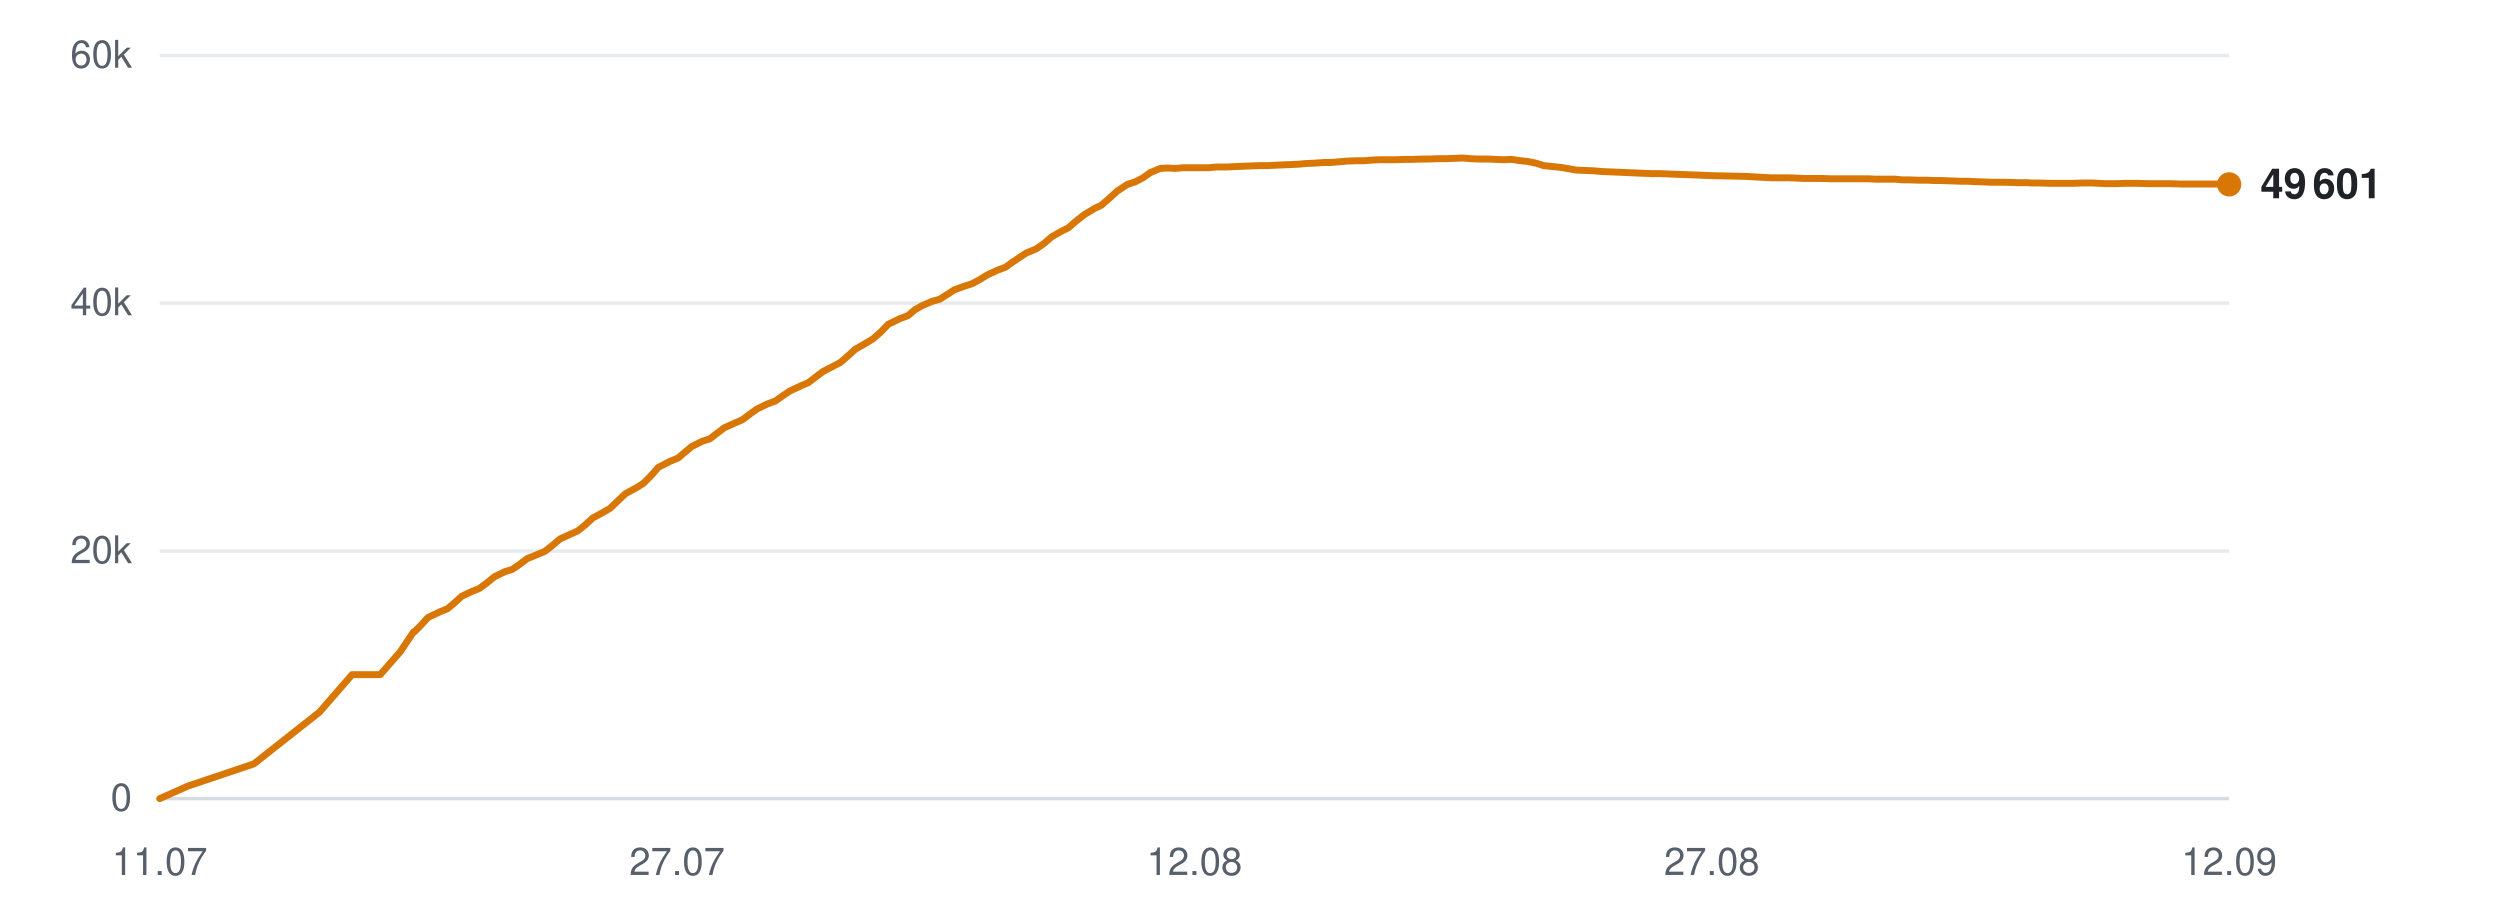
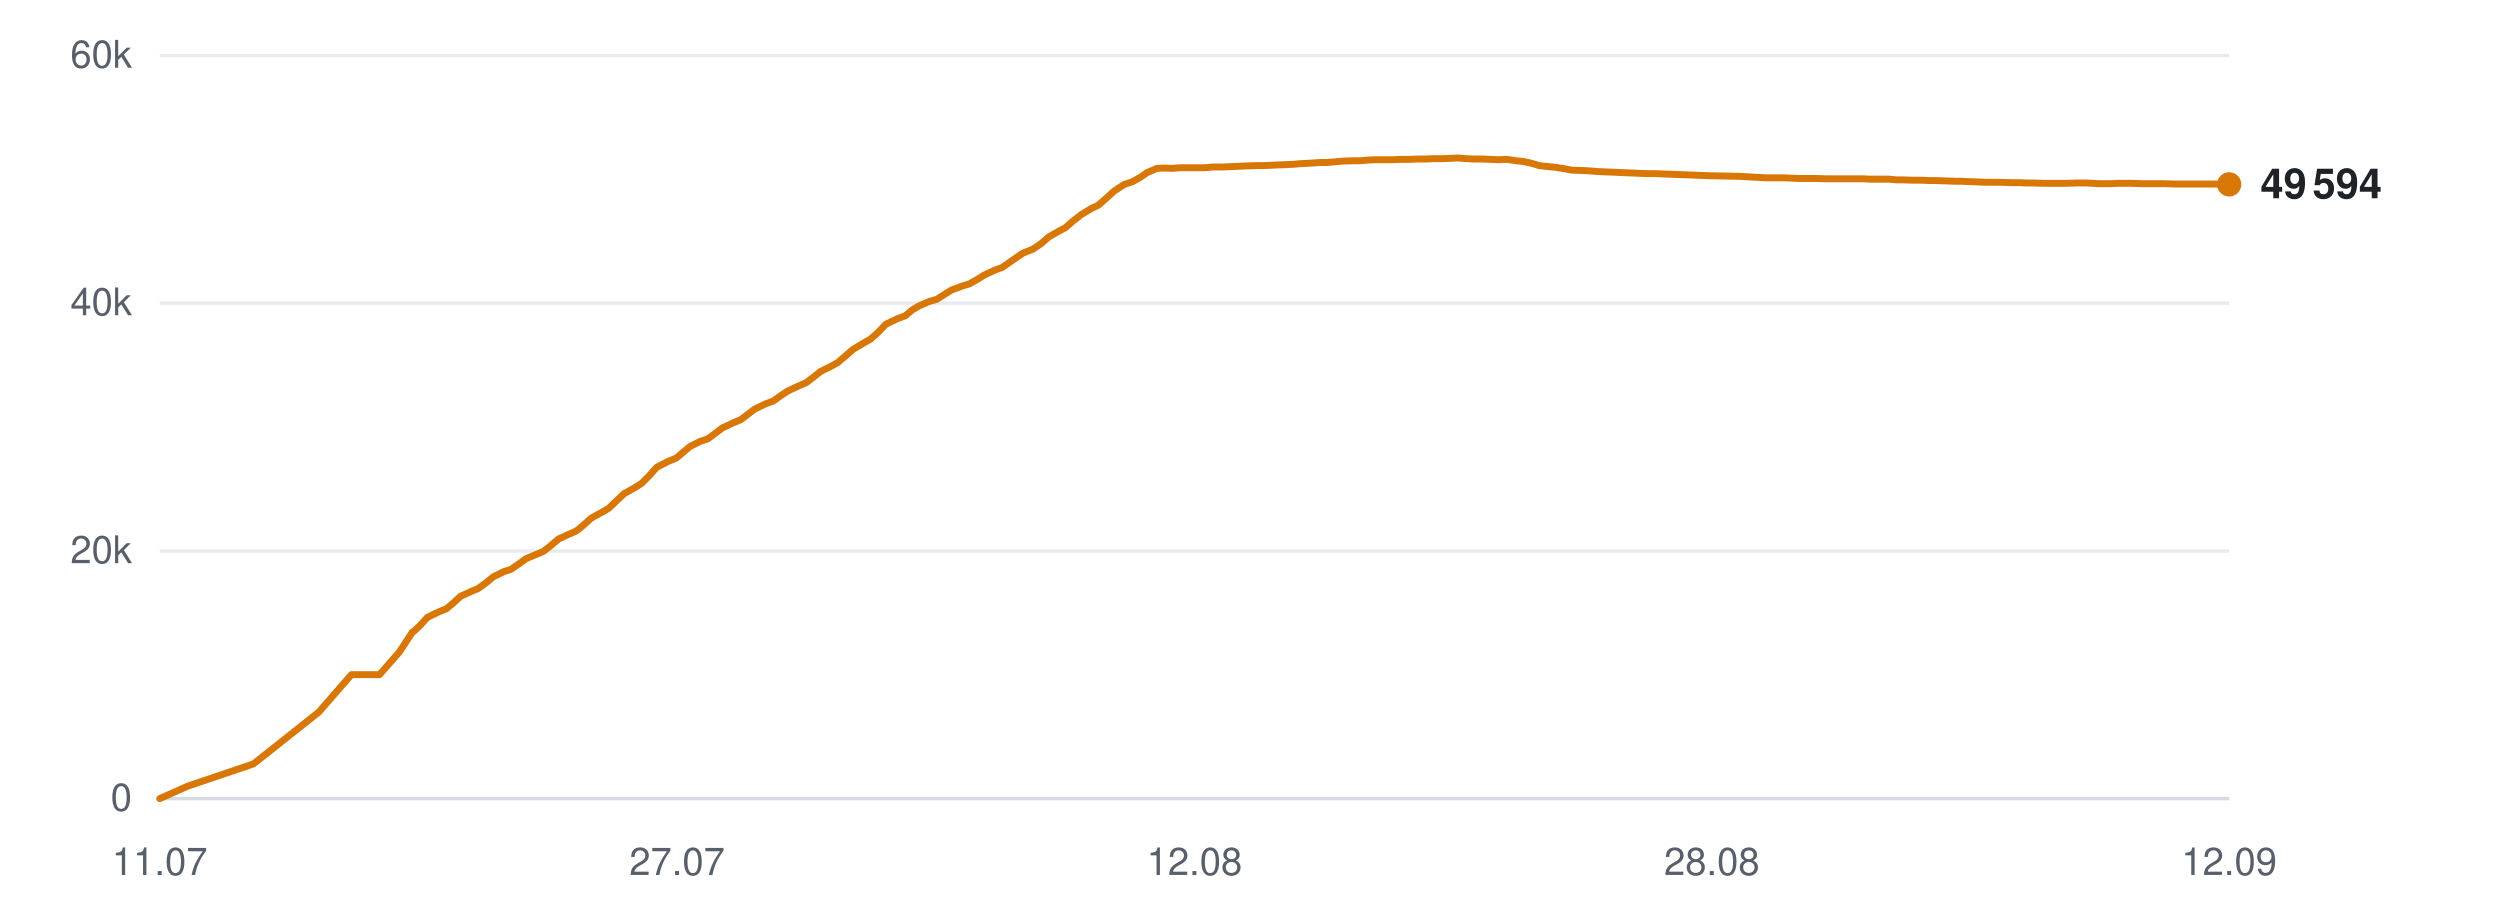
<svg xmlns="http://www.w3.org/2000/svg" viewBox="0 0 720 260" width="720" height="260" role="img" aria-label="Subscribers over time">
  <line x1="46" y1="230.0" x2="642" y2="230.0" stroke="#d0d7de" stroke-width="1" opacity="0.9" />
  <text x="38" y="233.5" text-anchor="end" font-family="-apple-system,BlinkMacSystemFont,'Segoe UI',Helvetica,Arial,sans-serif" font-size="11" fill="#57606a">0</text>
  <line x1="46" y1="158.7" x2="642" y2="158.7" stroke="#d0d7de" stroke-width="1" opacity="0.5" />
  <text x="38" y="162.2" text-anchor="end" font-family="-apple-system,BlinkMacSystemFont,'Segoe UI',Helvetica,Arial,sans-serif" font-size="11" fill="#57606a">20k</text>
  <line x1="46" y1="87.3" x2="642" y2="87.3" stroke="#d0d7de" stroke-width="1" opacity="0.5" />
  <text x="38" y="90.8" text-anchor="end" font-family="-apple-system,BlinkMacSystemFont,'Segoe UI',Helvetica,Arial,sans-serif" font-size="11" fill="#57606a">40k</text>
  <line x1="46" y1="16.0" x2="642" y2="16.0" stroke="#d0d7de" stroke-width="1" opacity="0.5" />
  <text x="38" y="19.5" text-anchor="end" font-family="-apple-system,BlinkMacSystemFont,'Segoe UI',Helvetica,Arial,sans-serif" font-size="11" fill="#57606a">60k</text>
  <text x="46.0" y="252" text-anchor="middle" font-family="-apple-system,BlinkMacSystemFont,'Segoe UI',Helvetica,Arial,sans-serif" font-size="11" fill="#57606a">11.07</text>
  <text x="195.0" y="252" text-anchor="middle" font-family="-apple-system,BlinkMacSystemFont,'Segoe UI',Helvetica,Arial,sans-serif" font-size="11" fill="#57606a">27.07</text>
  <text x="344.0" y="252" text-anchor="middle" font-family="-apple-system,BlinkMacSystemFont,'Segoe UI',Helvetica,Arial,sans-serif" font-size="11" fill="#57606a">12.08</text>
-   <text x="493.0" y="252" text-anchor="middle" font-family="-apple-system,BlinkMacSystemFont,'Segoe UI',Helvetica,Arial,sans-serif" font-size="11" fill="#57606a">27.08</text>
+   <text x="493.0" y="252" text-anchor="middle" font-family="-apple-system,BlinkMacSystemFont,'Segoe UI',Helvetica,Arial,sans-serif" font-size="11" fill="#57606a">28.08</text>
  <text x="642.0" y="252" text-anchor="middle" font-family="-apple-system,BlinkMacSystemFont,'Segoe UI',Helvetica,Arial,sans-serif" font-size="11" fill="#57606a">12.09</text>
-   <polyline points="46.0,230.0 54.1,226.4 73.1,220.0 92.0,205.1 101.4,194.3 109.5,194.3 115.2,187.8 119.1,182.0 119.3,181.9 119.4,181.9 121.1,180.2 123.3,177.8 126.7,176.2 128.9,175.3 130.8,173.7 133.0,171.7 136.0,170.3 138.0,169.5 140.2,167.9 142.4,166.1 145.5,164.6 147.5,164.0 149.7,162.5 151.8,160.9 155.0,159.6 156.9,158.8 159.2,157.0 161.3,155.2 164.4,153.8 166.4,152.9 168.5,151.2 170.7,149.2 173.8,147.5 175.7,146.4 177.9,144.3 180.1,142.2 183.4,140.4 185.3,139.2 187.4,137.1 189.6,134.6 192.9,132.9 195.3,131.9 197.3,130.2 199.2,128.6 202.2,127.1 204.4,126.4 206.5,124.8 208.6,123.2 211.7,121.8 213.8,120.9 215.9,119.3 218.0,117.8 221.1,116.3 223.3,115.5 225.4,114.0 227.5,112.6 230.7,111.1 232.8,110.2 234.9,108.6 237.0,107.0 240.1,105.4 242.0,104.4 244.1,102.6 246.3,100.6 249.6,98.7 251.4,97.6 253.6,95.7 255.8,93.4 259.1,91.8 261.5,90.9 263.5,89.2 265.4,88.1 268.4,86.8 270.6,86.2 272.8,84.8 274.8,83.5 277.8,82.4 280.0,81.7 282.2,80.5 284.3,79.2 287.3,77.8 289.5,77.0 291.6,75.5 295.5,72.9 298.4,71.7 300.7,70.1 302.9,68.2 305.7,66.6 307.7,65.6 310.0,63.6 312.3,61.8 315.3,60.0 317.2,59.1 319.5,57.1 321.8,55.0 324.7,53.1 326.9,52.4 329.2,51.2 331.3,49.7 334.2,48.5 336.2,48.4 338.6,48.5 340.8,48.3 343.7,48.3 345.8,48.3 348.1,48.3 350.3,48.1 353.3,48.1 355.2,48.0 357.6,47.9 359.8,47.8 362.7,47.7 364.7,47.7 367.0,47.6 369.1,47.5 371.7,47.4 373.8,47.3 376.1,47.1 378.4,47.0 381.3,46.8 383.2,46.8 385.6,46.6 387.9,46.4 390.7,46.3 392.8,46.3 395.1,46.1 397.4,46.0 400.1,46.0 402.2,46.0 404.6,45.9 406.9,45.9 409.6,45.8 411.7,45.8 414.1,45.7 416.3,45.7 419.1,45.6 421.1,45.5 423.5,45.7 425.8,45.8 428.5,45.8 430.6,45.9 433.0,46.0 435.2,45.9 438.0,46.3 440.0,46.5 442.4,47.0 444.6,47.7 447.5,48.0 449.5,48.2 451.8,48.6 454.1,49.0 456.9,49.1 459.1,49.2 461.4,49.4 463.6,49.5 466.4,49.6 468.4,49.7 470.8,49.8 473.1,49.9 475.8,50.0 477.9,50.0 480.3,50.1 483.0,50.2 488.4,50.4 493.3,50.6 498.5,50.7 502.8,50.8 506.2,51.0 510.0,51.2 511.7,51.2 515.1,51.2 517.6,51.3 519.5,51.4 521.2,51.4 524.6,51.4 527.9,51.5 531.4,51.5 533.9,51.5 536.4,51.5 538.4,51.5 540.1,51.6 543.1,51.6 545.8,51.6 547.8,51.8 549.6,51.8 552.6,51.9 555.2,51.9 557.2,52.0 559.0,52.0 562.0,52.1 564.7,52.2 566.7,52.2 568.4,52.3 571.5,52.4 573.9,52.5 575.7,52.5 577.7,52.5 581.0,52.6 583.5,52.6 585.2,52.7 587.2,52.7 590.5,52.8 593.6,52.8 597.1,52.8 599.9,52.7 602.5,52.7 604.6,52.8 606.4,52.9 609.4,52.9 612.0,52.8 614.1,52.8 615.7,52.8 618.8,52.9 621.5,52.9 623.4,52.9 625.2,52.9 628.3,53.0 630.9,53.0 632.9,53.0 634.7,53.0 637.7,53.0 640.1,53.0 642.0,53.1" fill="none" stroke="#d97706" stroke-width="2" stroke-linejoin="round" stroke-linecap="round" />
+   <polyline points="46.0,230.0 54.1,226.4 73.0,220.0 91.8,205.1 101.2,194.3 109.3,194.3 115.0,187.8 118.8,182.0 119.1,181.9 119.1,181.9 120.9,180.2 123.1,177.8 126.4,176.2 128.6,175.3 130.5,173.7 132.7,171.7 135.8,170.3 137.7,169.5 139.9,167.9 142.1,166.1 145.2,164.6 147.1,164.0 149.3,162.5 151.5,160.9 154.6,159.6 156.5,158.8 158.8,157.0 160.9,155.2 164.0,153.8 166.0,152.9 168.1,151.2 170.3,149.2 173.4,147.5 175.3,146.4 177.5,144.3 179.7,142.2 182.9,140.4 184.8,139.2 186.9,137.1 189.1,134.6 192.4,132.9 194.8,131.9 196.8,130.2 198.7,128.6 201.7,127.1 203.8,126.4 206.0,124.8 208.1,123.2 211.1,121.8 213.3,120.9 215.4,119.3 217.4,117.8 220.5,116.3 222.7,115.5 224.8,114.0 226.9,112.6 230.1,111.1 232.2,110.2 234.3,108.6 236.3,107.0 239.5,105.4 241.3,104.4 243.4,102.6 245.7,100.6 248.9,98.7 250.8,97.6 252.9,95.7 255.1,93.4 258.4,91.8 260.8,90.9 262.8,89.2 264.7,88.1 267.7,86.8 269.8,86.2 272.0,84.8 274.1,83.5 277.1,82.4 279.3,81.7 281.4,80.5 283.5,79.2 286.5,77.8 288.7,77.0 290.8,75.5 294.6,72.9 297.6,71.7 299.9,70.1 302.1,68.2 304.9,66.6 306.8,65.6 309.1,63.6 311.4,61.8 314.4,60.0 316.3,59.1 318.6,57.1 320.9,55.0 323.8,53.1 326.0,52.4 328.2,51.2 330.4,49.7 333.2,48.5 335.2,48.4 337.6,48.5 339.9,48.3 342.7,48.3 344.8,48.3 347.1,48.3 349.3,48.1 352.3,48.1 354.2,48.0 356.5,47.9 358.7,47.8 361.6,47.7 363.6,47.7 365.9,47.6 368.1,47.5 370.7,47.4 372.7,47.3 375.0,47.1 377.3,47.0 380.1,46.8 382.1,46.8 384.5,46.6 386.8,46.4 389.6,46.3 391.7,46.3 393.9,46.1 396.3,46.0 399.0,46.0 401.0,46.0 403.4,45.9 405.7,45.9 408.4,45.8 410.4,45.8 412.8,45.7 415.1,45.7 417.8,45.6 419.9,45.5 422.3,45.7 424.5,45.8 427.3,45.8 429.3,45.9 431.7,46.0 434.0,45.9 436.7,46.3 438.7,46.5 441.0,47.0 443.3,47.7 446.1,48.0 448.1,48.2 450.5,48.6 452.7,49.0 455.6,49.1 457.7,49.2 460.0,49.4 462.3,49.5 465.0,49.6 467.0,49.7 469.4,49.8 471.7,49.9 474.4,50.0 476.5,50.0 478.9,50.1 481.5,50.2 487.0,50.4 491.8,50.6 497.0,50.7 501.3,50.8 504.7,51.0 508.5,51.2 510.1,51.2 513.5,51.2 516.0,51.3 517.9,51.4 519.7,51.4 523.0,51.4 526.3,51.5 529.8,51.5 532.3,51.5 534.8,51.5 536.8,51.5 538.5,51.6 541.5,51.6 544.1,51.6 546.2,51.8 547.9,51.8 550.9,51.9 553.5,51.9 555.5,52.0 557.3,52.0 560.3,52.1 563.0,52.2 564.9,52.2 566.7,52.3 569.7,52.4 572.1,52.5 573.9,52.5 575.9,52.5 579.2,52.6 581.7,52.6 583.4,52.7 585.4,52.7 588.7,52.8 591.7,52.8 595.2,52.8 598.1,52.7 600.7,52.7 602.7,52.8 604.5,52.9 607.5,52.9 610.1,52.8 612.2,52.8 613.9,52.8 616.9,52.9 619.5,52.9 621.5,52.9 623.3,52.9 626.4,53.0 629.0,53.0 631.0,53.0 632.7,53.0 635.7,53.0 638.2,53.0 640.0,53.1 642.0,53.1" fill="none" stroke="#d97706" stroke-width="2" stroke-linejoin="round" stroke-linecap="round" />
  <circle cx="642.0" cy="53.1" r="3.5" fill="#d97706" />
-   <text x="651.0" y="57.1" font-family="-apple-system,BlinkMacSystemFont,'Segoe UI',Helvetica,Arial,sans-serif" font-size="12" font-weight="600" fill="#1f2328">49 601</text>
+   <text x="651.0" y="57.1" font-family="-apple-system,BlinkMacSystemFont,'Segoe UI',Helvetica,Arial,sans-serif" font-size="12" font-weight="600" fill="#1f2328">49 594</text>
</svg>
